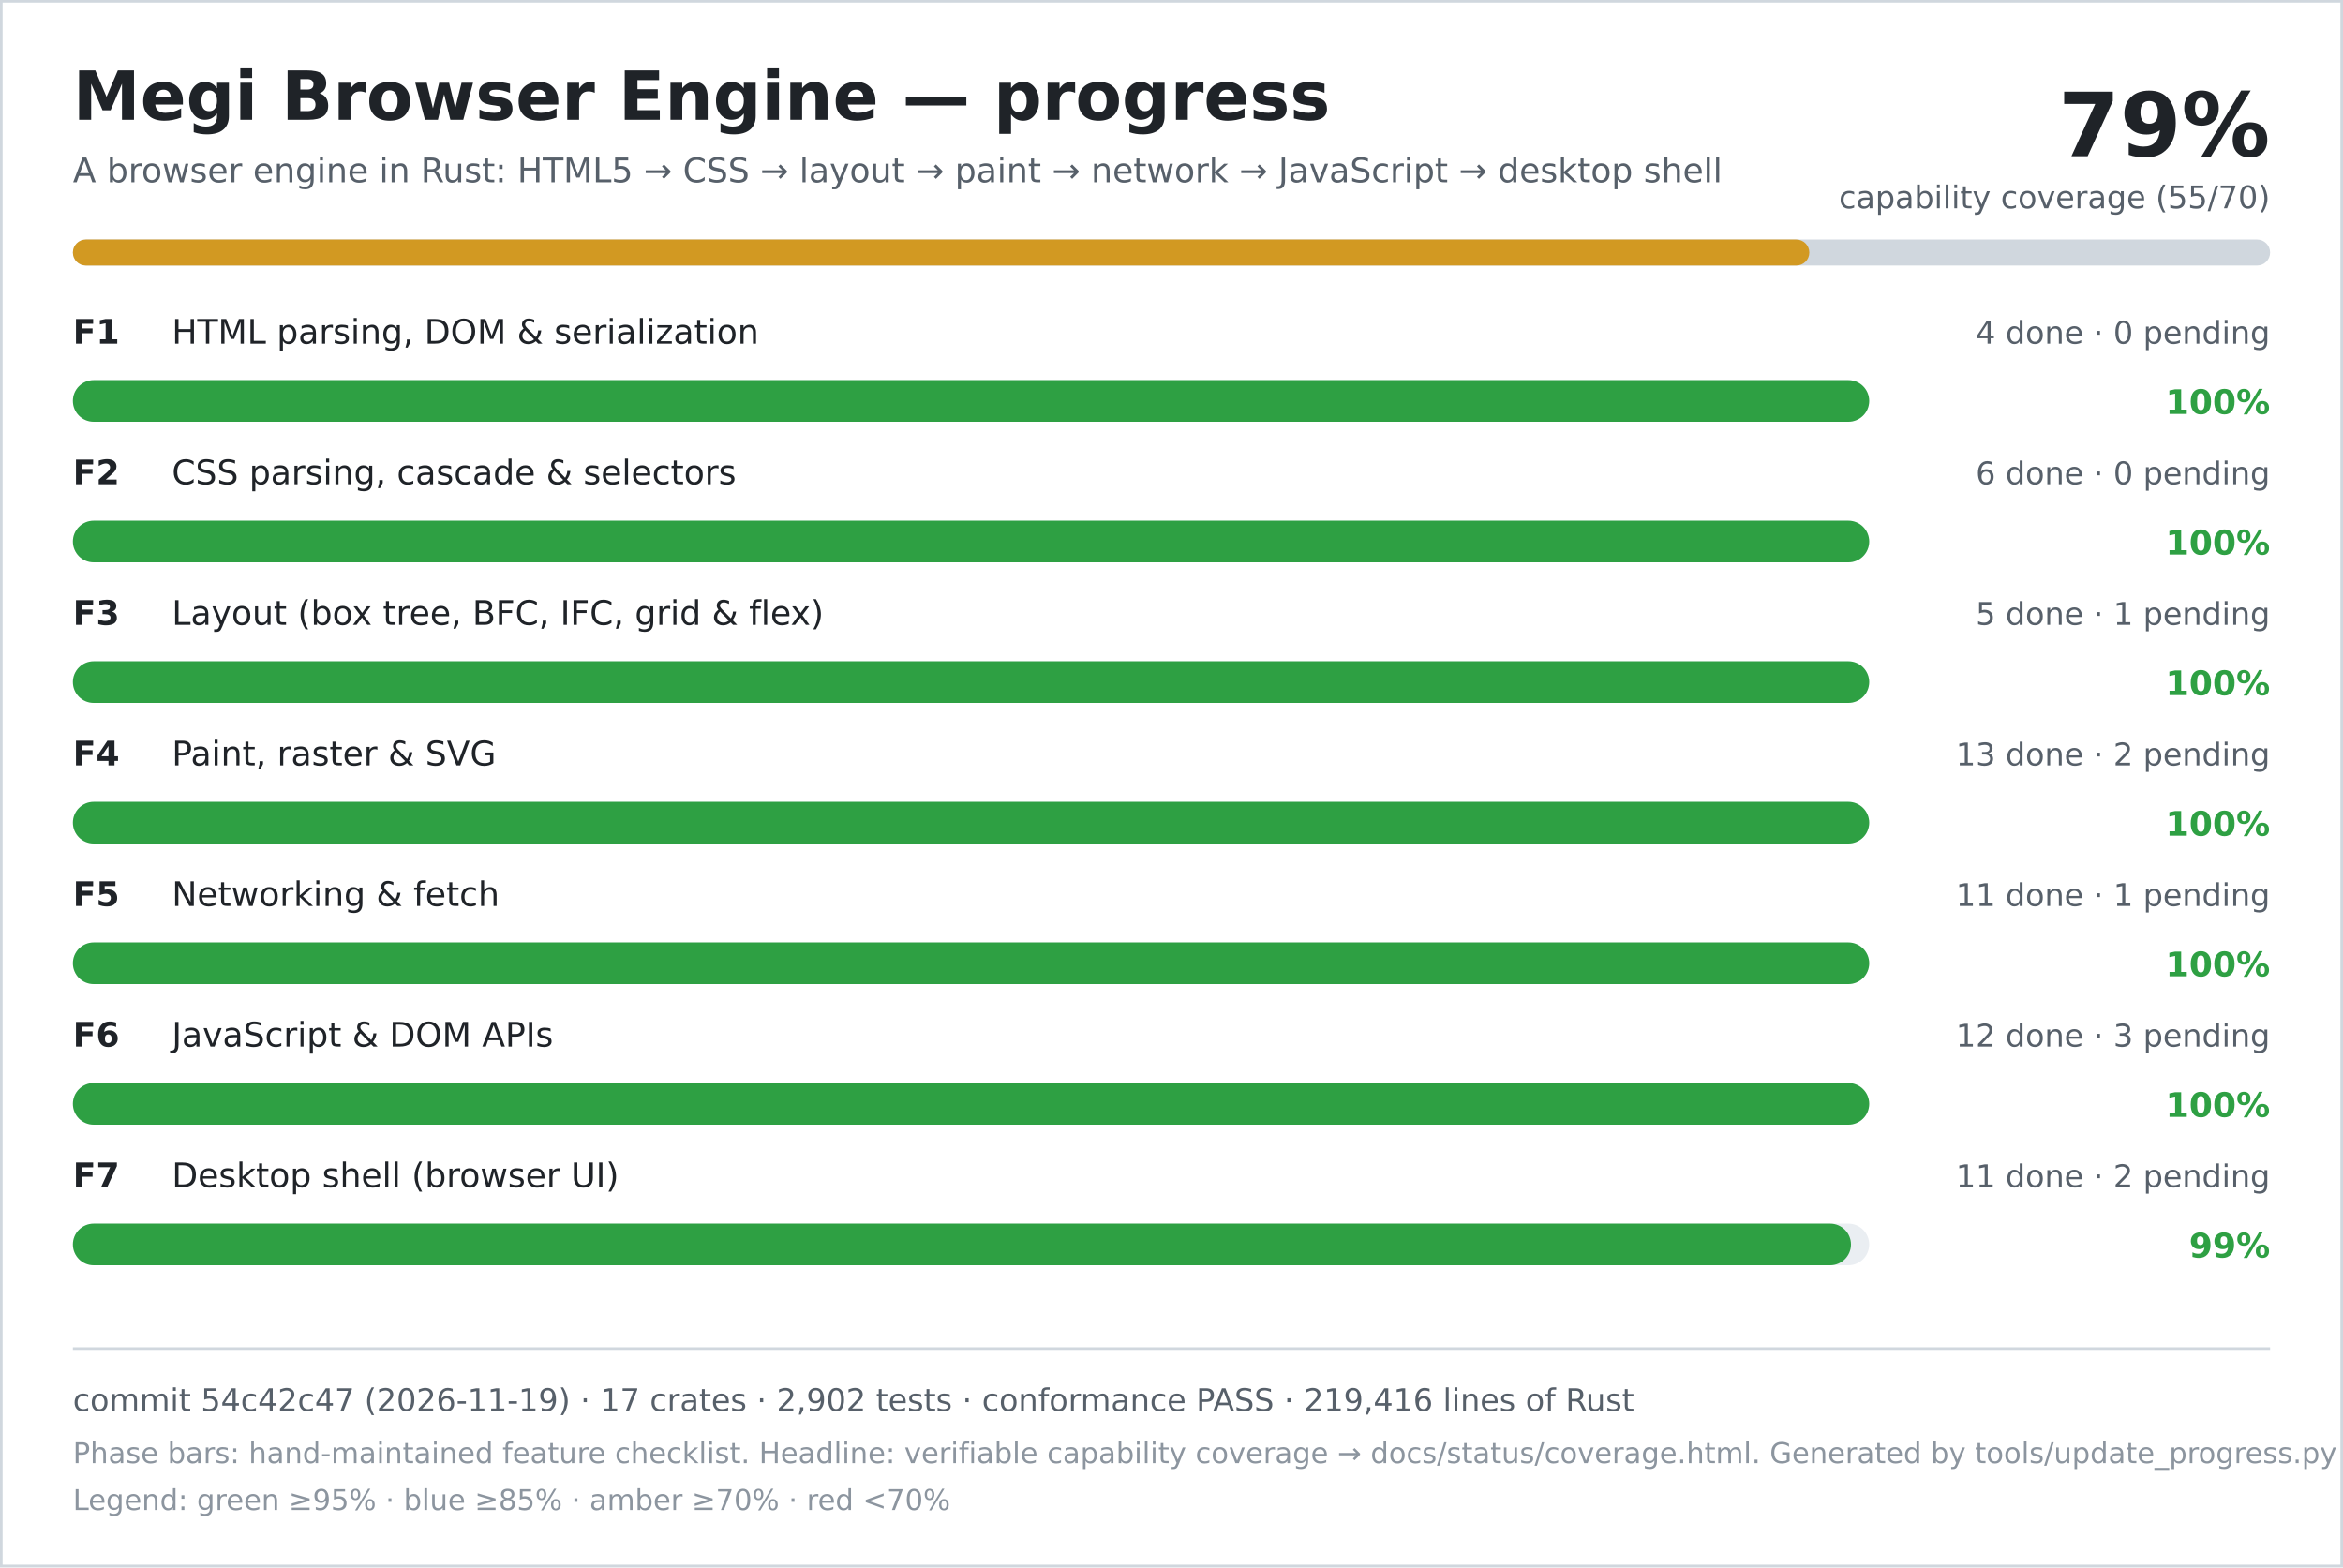
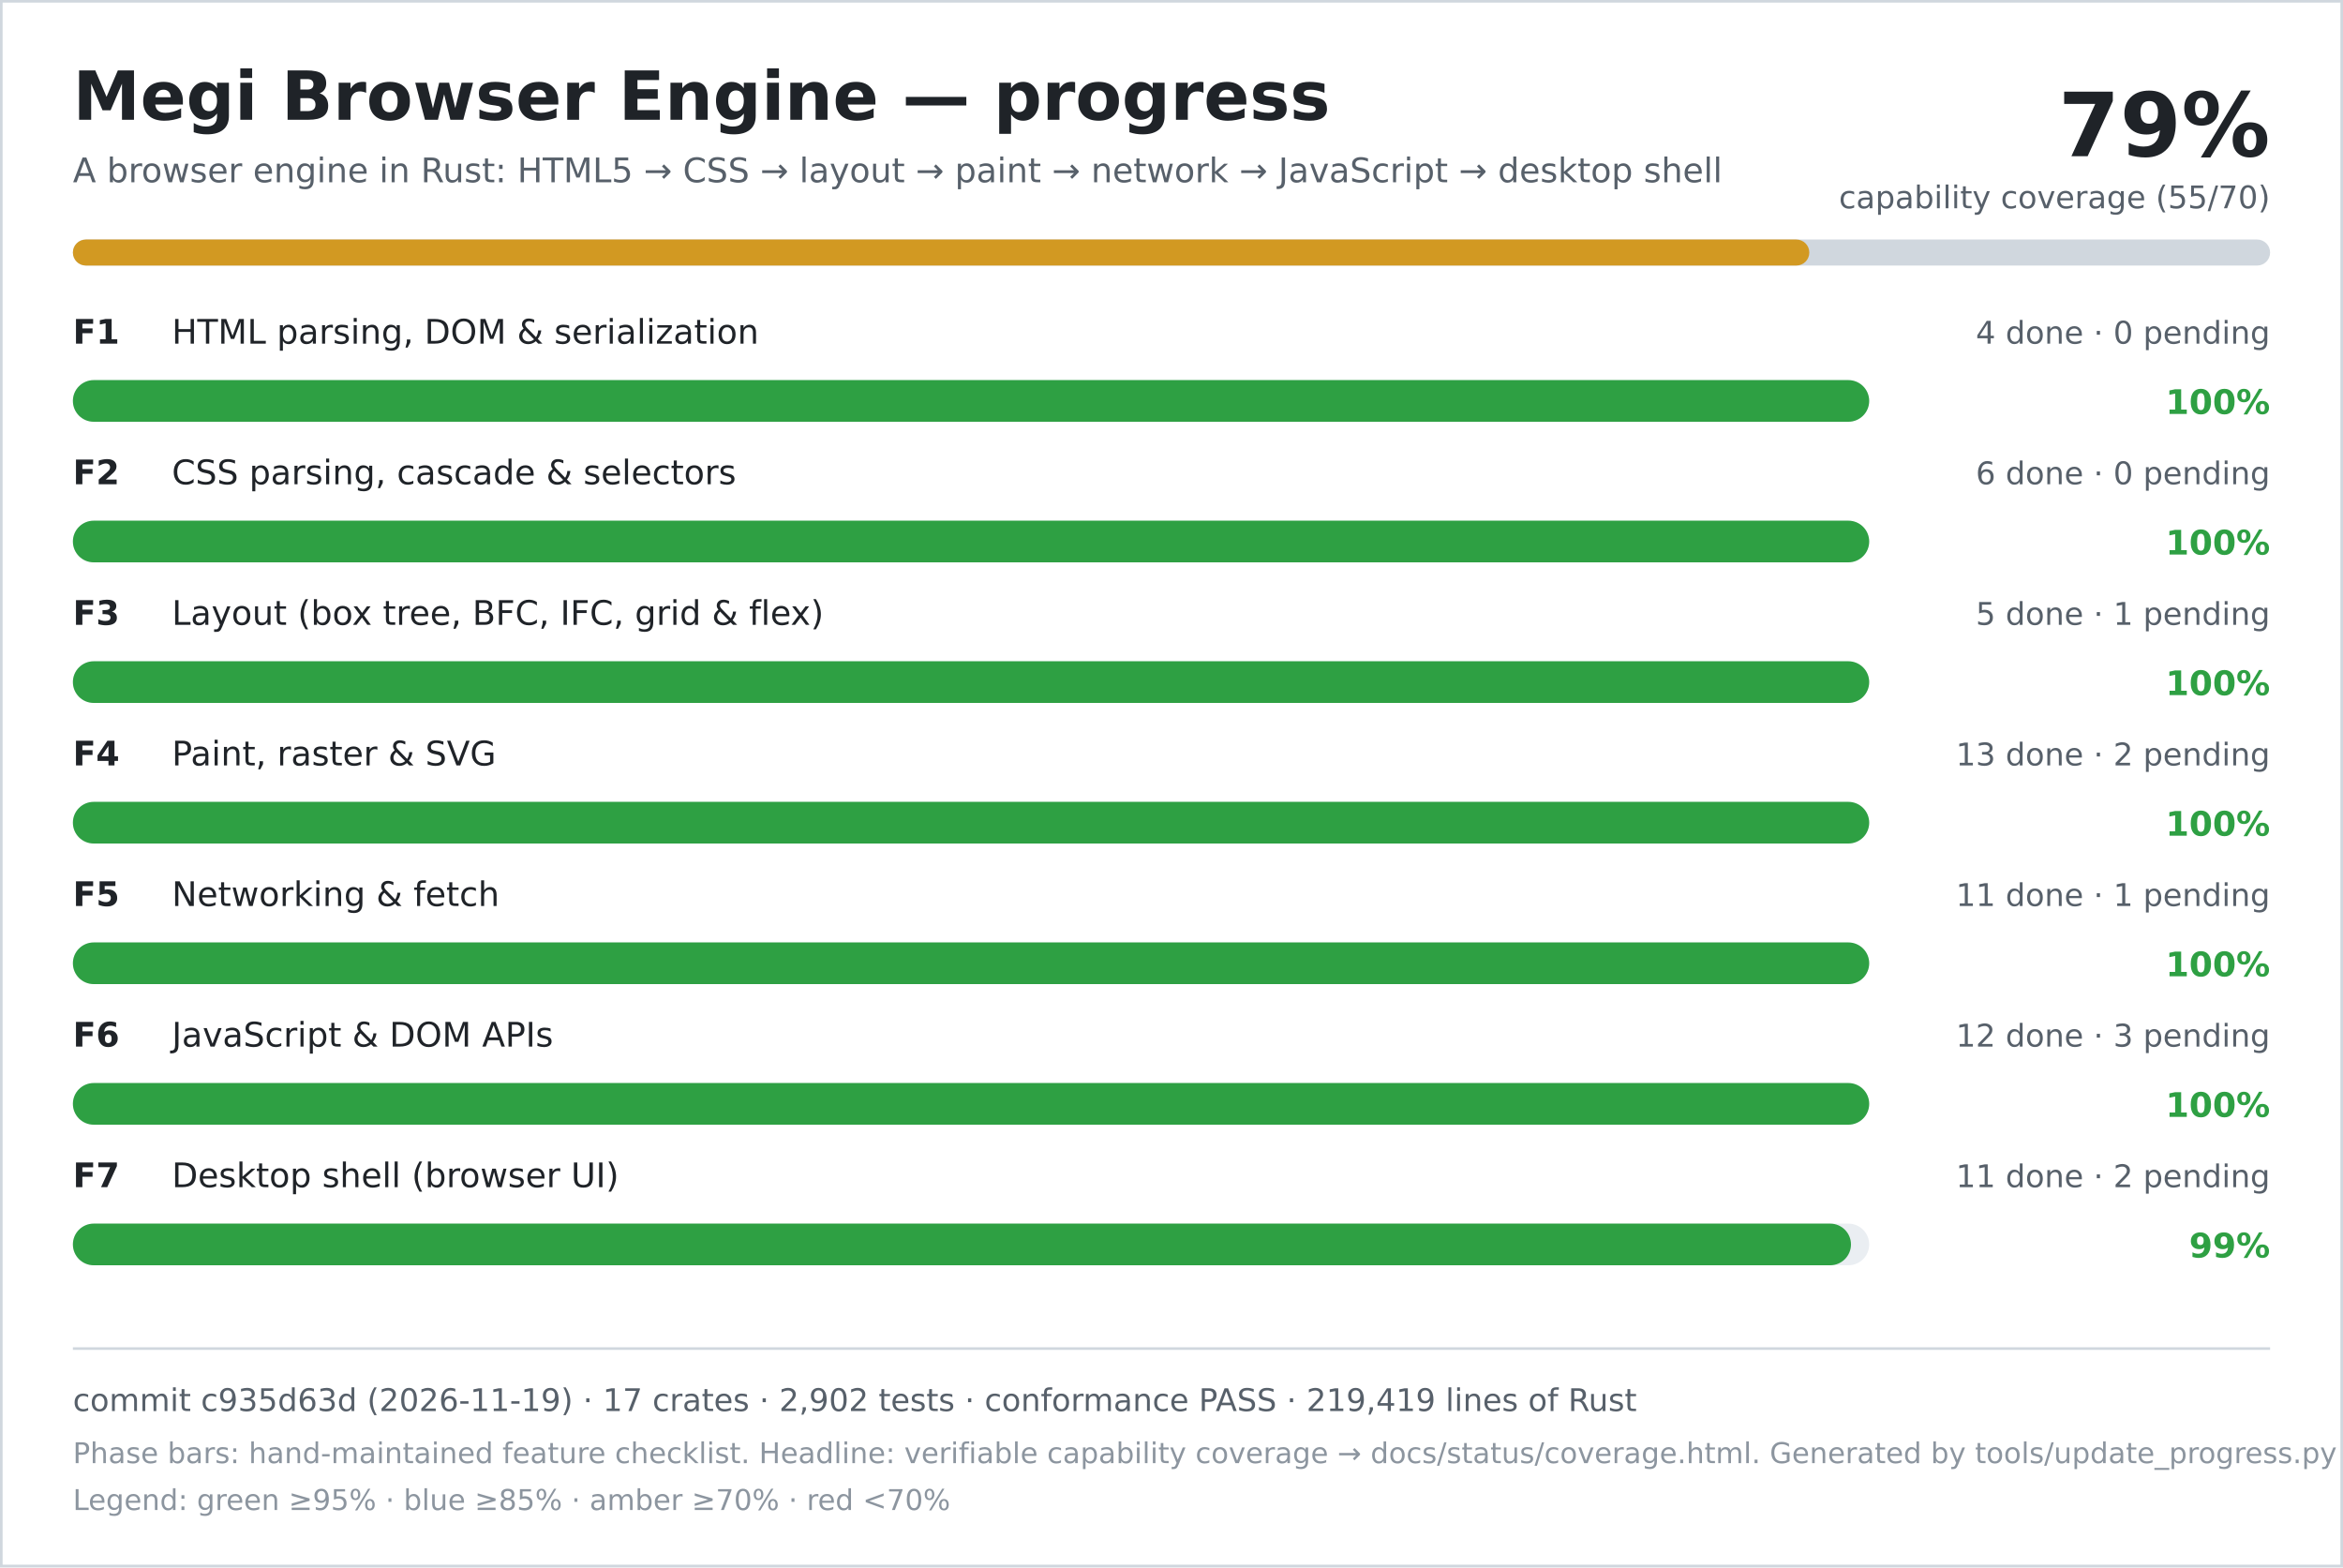
<svg xmlns="http://www.w3.org/2000/svg" width="900" height="602" viewBox="0 0 900 602" role="img" aria-labelledby="title desc">
  <rect width="900" height="602" fill="#ffffff" />
  <rect x="0.5" y="0.5" width="899" height="601" fill="none" stroke="#d0d7de" />
  <text x="28" y="46" font-family="DejaVu Sans, Verdana, sans-serif" font-size="26" font-weight="700" fill="#1f2328">Megi Browser Engine — progress</text>
  <text x="28" y="70" font-family="DejaVu Sans, Verdana, sans-serif" font-size="13" fill="#57606a">A browser engine in Rust: HTML5 → CSS → layout → paint → network → JavaScript → desktop shell</text>
  <text x="872" y="60" text-anchor="end" font-family="DejaVu Sans, Verdana, sans-serif" font-size="34" font-weight="700" fill="#1f2328">79%</text>
  <text x="872" y="80" text-anchor="end" font-family="DejaVu Sans, Verdana, sans-serif" font-size="12" fill="#57606a">capability coverage (55/70)</text>
  <rect x="28" y="92" width="844" height="10" rx="5" fill="#d0d7de" />
  <rect x="28" y="92" width="667" height="10" rx="5" fill="#d29922" />
  <text x="28" y="132" font-family="DejaVu Sans, Verdana, sans-serif" font-size="13" font-weight="700" fill="#1f2328">F1</text>
  <text x="66" y="132" font-family="DejaVu Sans, Verdana, sans-serif" font-size="13" fill="#1f2328">HTML parsing, DOM &amp; serialization</text>
  <text x="872" y="132" text-anchor="end" font-family="DejaVu Sans, Verdana, sans-serif" font-size="12" fill="#57606a">4 done · 0 pending</text>
  <rect x="28" y="146" width="690" height="16" rx="8" fill="#eaeef2" />
  <rect x="28" y="146" width="690" height="16" rx="8" fill="#2ea043" />
  <text x="872" y="159" text-anchor="end" font-family="DejaVu Sans, Verdana, sans-serif" font-size="13" font-weight="700" fill="#2ea043">100%</text>
  <text x="28" y="186" font-family="DejaVu Sans, Verdana, sans-serif" font-size="13" font-weight="700" fill="#1f2328">F2</text>
  <text x="66" y="186" font-family="DejaVu Sans, Verdana, sans-serif" font-size="13" fill="#1f2328">CSS parsing, cascade &amp; selectors</text>
  <text x="872" y="186" text-anchor="end" font-family="DejaVu Sans, Verdana, sans-serif" font-size="12" fill="#57606a">6 done · 0 pending</text>
  <rect x="28" y="200" width="690" height="16" rx="8" fill="#eaeef2" />
  <rect x="28" y="200" width="690" height="16" rx="8" fill="#2ea043" />
  <text x="872" y="213" text-anchor="end" font-family="DejaVu Sans, Verdana, sans-serif" font-size="13" font-weight="700" fill="#2ea043">100%</text>
  <text x="28" y="240" font-family="DejaVu Sans, Verdana, sans-serif" font-size="13" font-weight="700" fill="#1f2328">F3</text>
  <text x="66" y="240" font-family="DejaVu Sans, Verdana, sans-serif" font-size="13" fill="#1f2328">Layout (box tree, BFC, IFC, grid &amp; flex)</text>
  <text x="872" y="240" text-anchor="end" font-family="DejaVu Sans, Verdana, sans-serif" font-size="12" fill="#57606a">5 done · 1 pending</text>
  <rect x="28" y="254" width="690" height="16" rx="8" fill="#eaeef2" />
  <rect x="28" y="254" width="690" height="16" rx="8" fill="#2ea043" />
  <text x="872" y="267" text-anchor="end" font-family="DejaVu Sans, Verdana, sans-serif" font-size="13" font-weight="700" fill="#2ea043">100%</text>
  <text x="28" y="294" font-family="DejaVu Sans, Verdana, sans-serif" font-size="13" font-weight="700" fill="#1f2328">F4</text>
  <text x="66" y="294" font-family="DejaVu Sans, Verdana, sans-serif" font-size="13" fill="#1f2328">Paint, raster &amp; SVG</text>
  <text x="872" y="294" text-anchor="end" font-family="DejaVu Sans, Verdana, sans-serif" font-size="12" fill="#57606a">13 done · 2 pending</text>
  <rect x="28" y="308" width="690" height="16" rx="8" fill="#eaeef2" />
  <rect x="28" y="308" width="690" height="16" rx="8" fill="#2ea043" />
  <text x="872" y="321" text-anchor="end" font-family="DejaVu Sans, Verdana, sans-serif" font-size="13" font-weight="700" fill="#2ea043">100%</text>
  <text x="28" y="348" font-family="DejaVu Sans, Verdana, sans-serif" font-size="13" font-weight="700" fill="#1f2328">F5</text>
  <text x="66" y="348" font-family="DejaVu Sans, Verdana, sans-serif" font-size="13" fill="#1f2328">Networking &amp; fetch</text>
  <text x="872" y="348" text-anchor="end" font-family="DejaVu Sans, Verdana, sans-serif" font-size="12" fill="#57606a">11 done · 1 pending</text>
  <rect x="28" y="362" width="690" height="16" rx="8" fill="#eaeef2" />
  <rect x="28" y="362" width="690" height="16" rx="8" fill="#2ea043" />
  <text x="872" y="375" text-anchor="end" font-family="DejaVu Sans, Verdana, sans-serif" font-size="13" font-weight="700" fill="#2ea043">100%</text>
  <text x="28" y="402" font-family="DejaVu Sans, Verdana, sans-serif" font-size="13" font-weight="700" fill="#1f2328">F6</text>
  <text x="66" y="402" font-family="DejaVu Sans, Verdana, sans-serif" font-size="13" fill="#1f2328">JavaScript &amp; DOM APIs</text>
  <text x="872" y="402" text-anchor="end" font-family="DejaVu Sans, Verdana, sans-serif" font-size="12" fill="#57606a">12 done · 3 pending</text>
  <rect x="28" y="416" width="690" height="16" rx="8" fill="#eaeef2" />
  <rect x="28" y="416" width="690" height="16" rx="8" fill="#2ea043" />
  <text x="872" y="429" text-anchor="end" font-family="DejaVu Sans, Verdana, sans-serif" font-size="13" font-weight="700" fill="#2ea043">100%</text>
  <text x="28" y="456" font-family="DejaVu Sans, Verdana, sans-serif" font-size="13" font-weight="700" fill="#1f2328">F7</text>
  <text x="66" y="456" font-family="DejaVu Sans, Verdana, sans-serif" font-size="13" fill="#1f2328">Desktop shell (browser UI)</text>
  <text x="872" y="456" text-anchor="end" font-family="DejaVu Sans, Verdana, sans-serif" font-size="12" fill="#57606a">11 done · 2 pending</text>
  <rect x="28" y="470" width="690" height="16" rx="8" fill="#eaeef2" />
  <rect x="28" y="470" width="683" height="16" rx="8" fill="#2ea043" />
  <text x="872" y="483" text-anchor="end" font-family="DejaVu Sans, Verdana, sans-serif" font-size="13" font-weight="700" fill="#2ea043">99%</text>
  <line x1="28" y1="518" x2="872" y2="518" stroke="#d0d7de" />
-   <text x="28" y="542" font-family="DejaVu Sans, Verdana, sans-serif" font-size="12" fill="#57606a">commit 54c42c47 (2026-11-19) · 17 crates · 2,902 tests · conformance PASS · 219,416 lines of Rust</text>
+   <text x="28" y="542" font-family="DejaVu Sans, Verdana, sans-serif" font-size="12" fill="#57606a">commit c935d63d (2026-11-19) · 17 crates · 2,902 tests · conformance PASS · 219,419 lines of Rust</text>
  <text x="28" y="562" font-family="DejaVu Sans, Verdana, sans-serif" font-size="11" fill="#8c959f">Phase bars: hand-maintained feature checklist. Headline: verifiable capability coverage → docs/status/coverage.html. Generated by tools/update_progress.py — do not edit.</text>
  <text x="28" y="580" font-family="DejaVu Sans, Verdana, sans-serif" font-size="11" fill="#8c959f">Legend: green ≥95% · blue ≥85% · amber ≥70% · red &lt;70%</text>
</svg>
